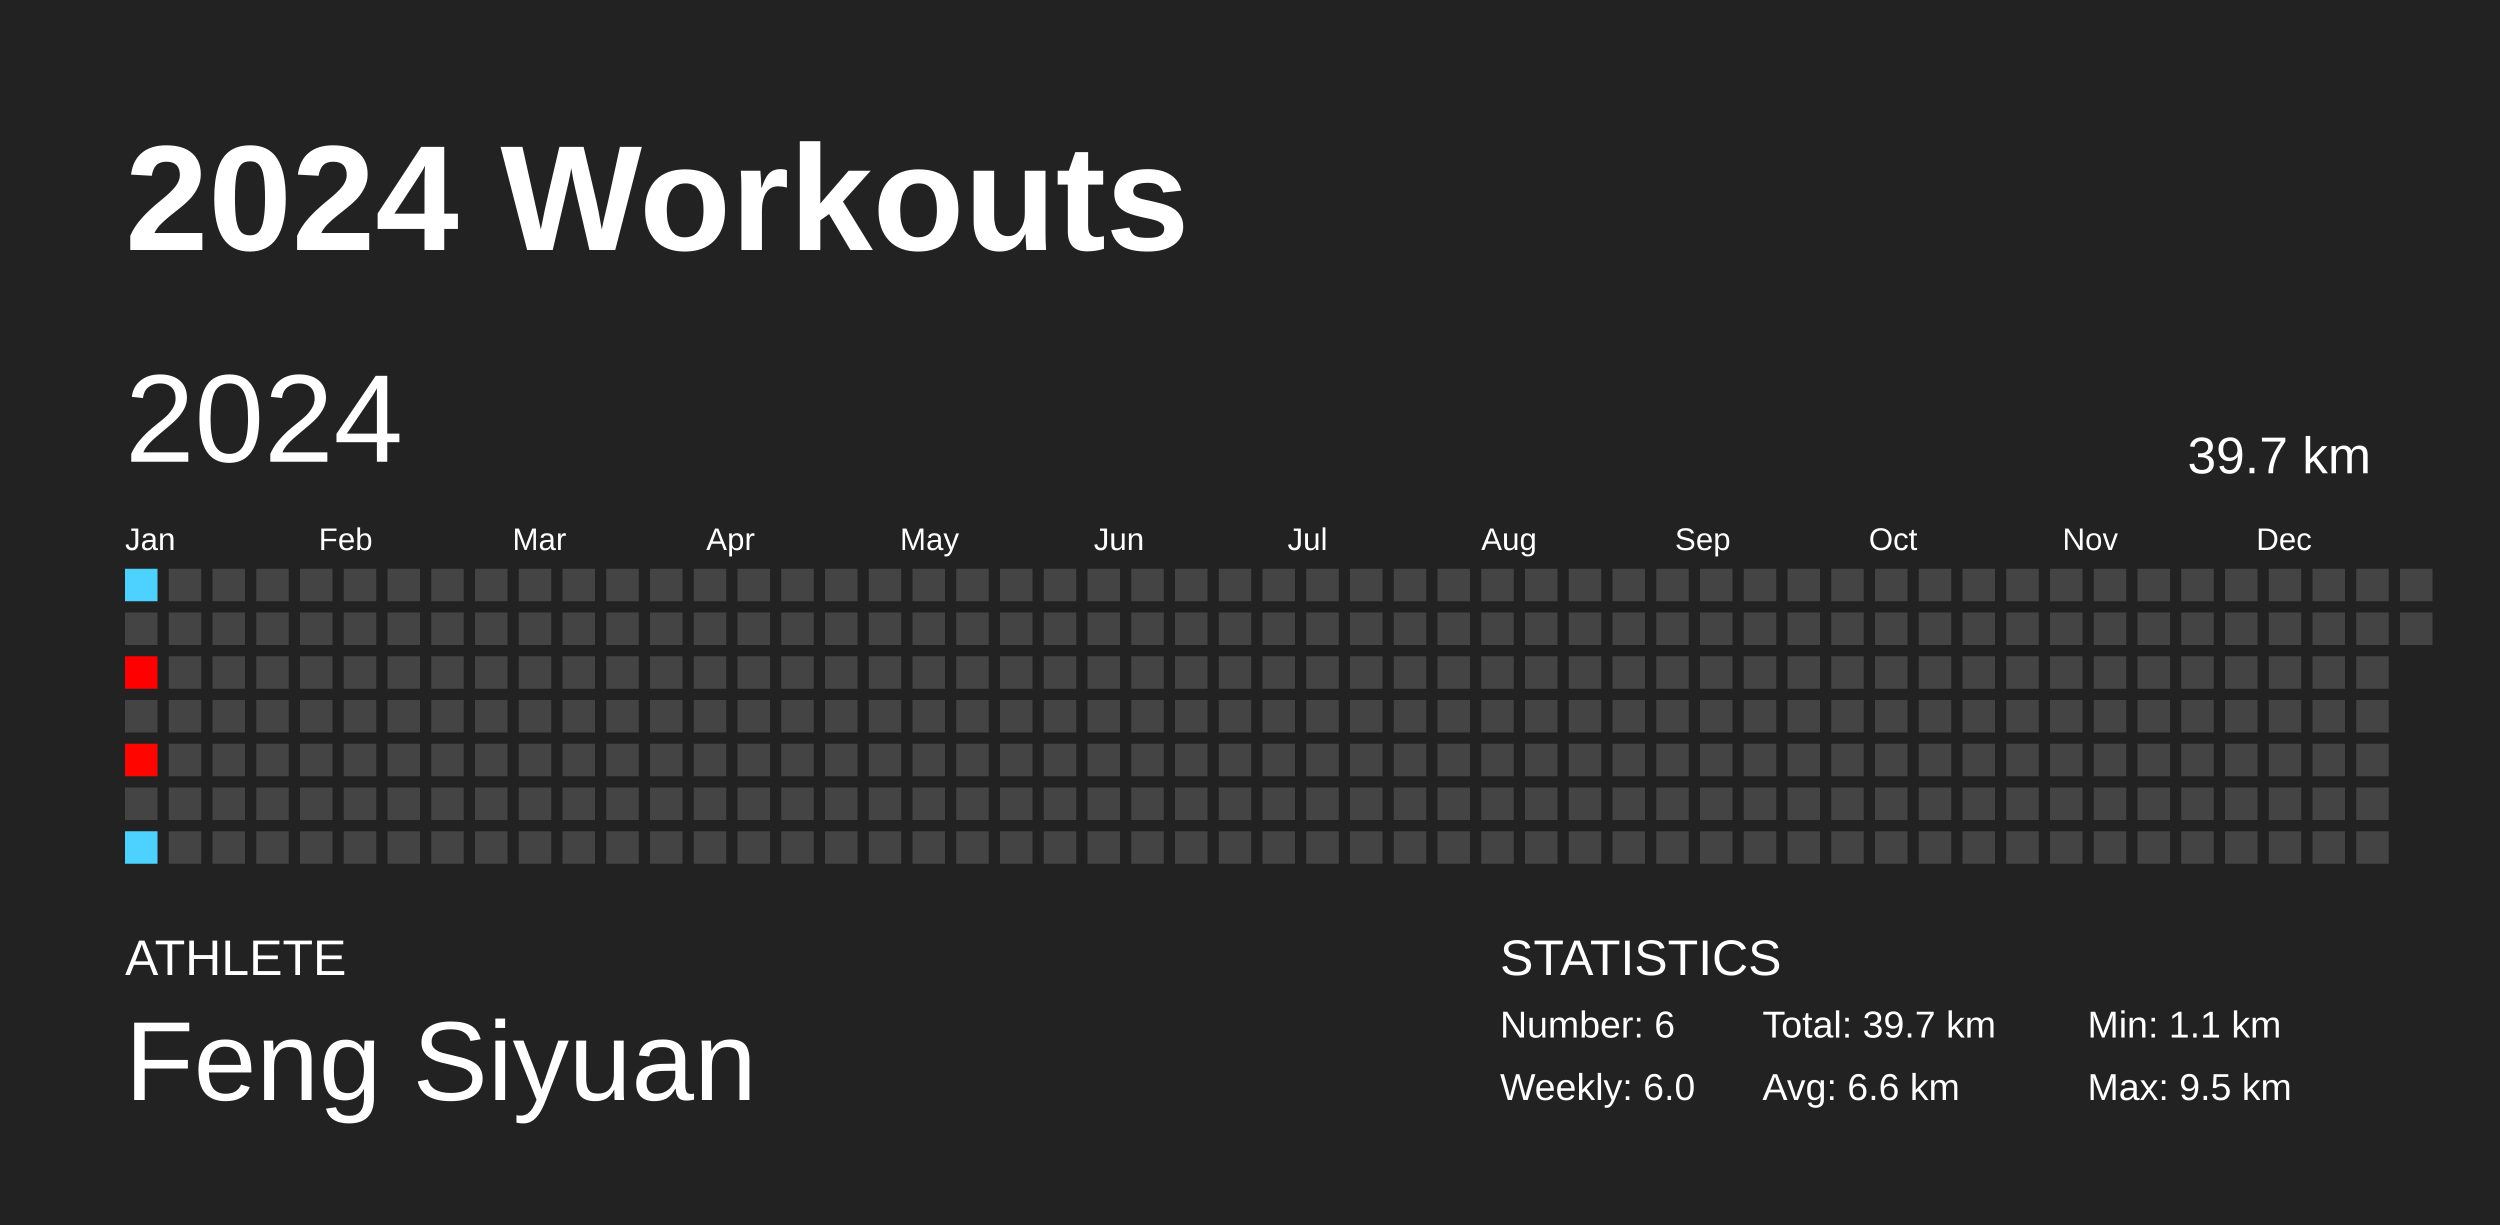
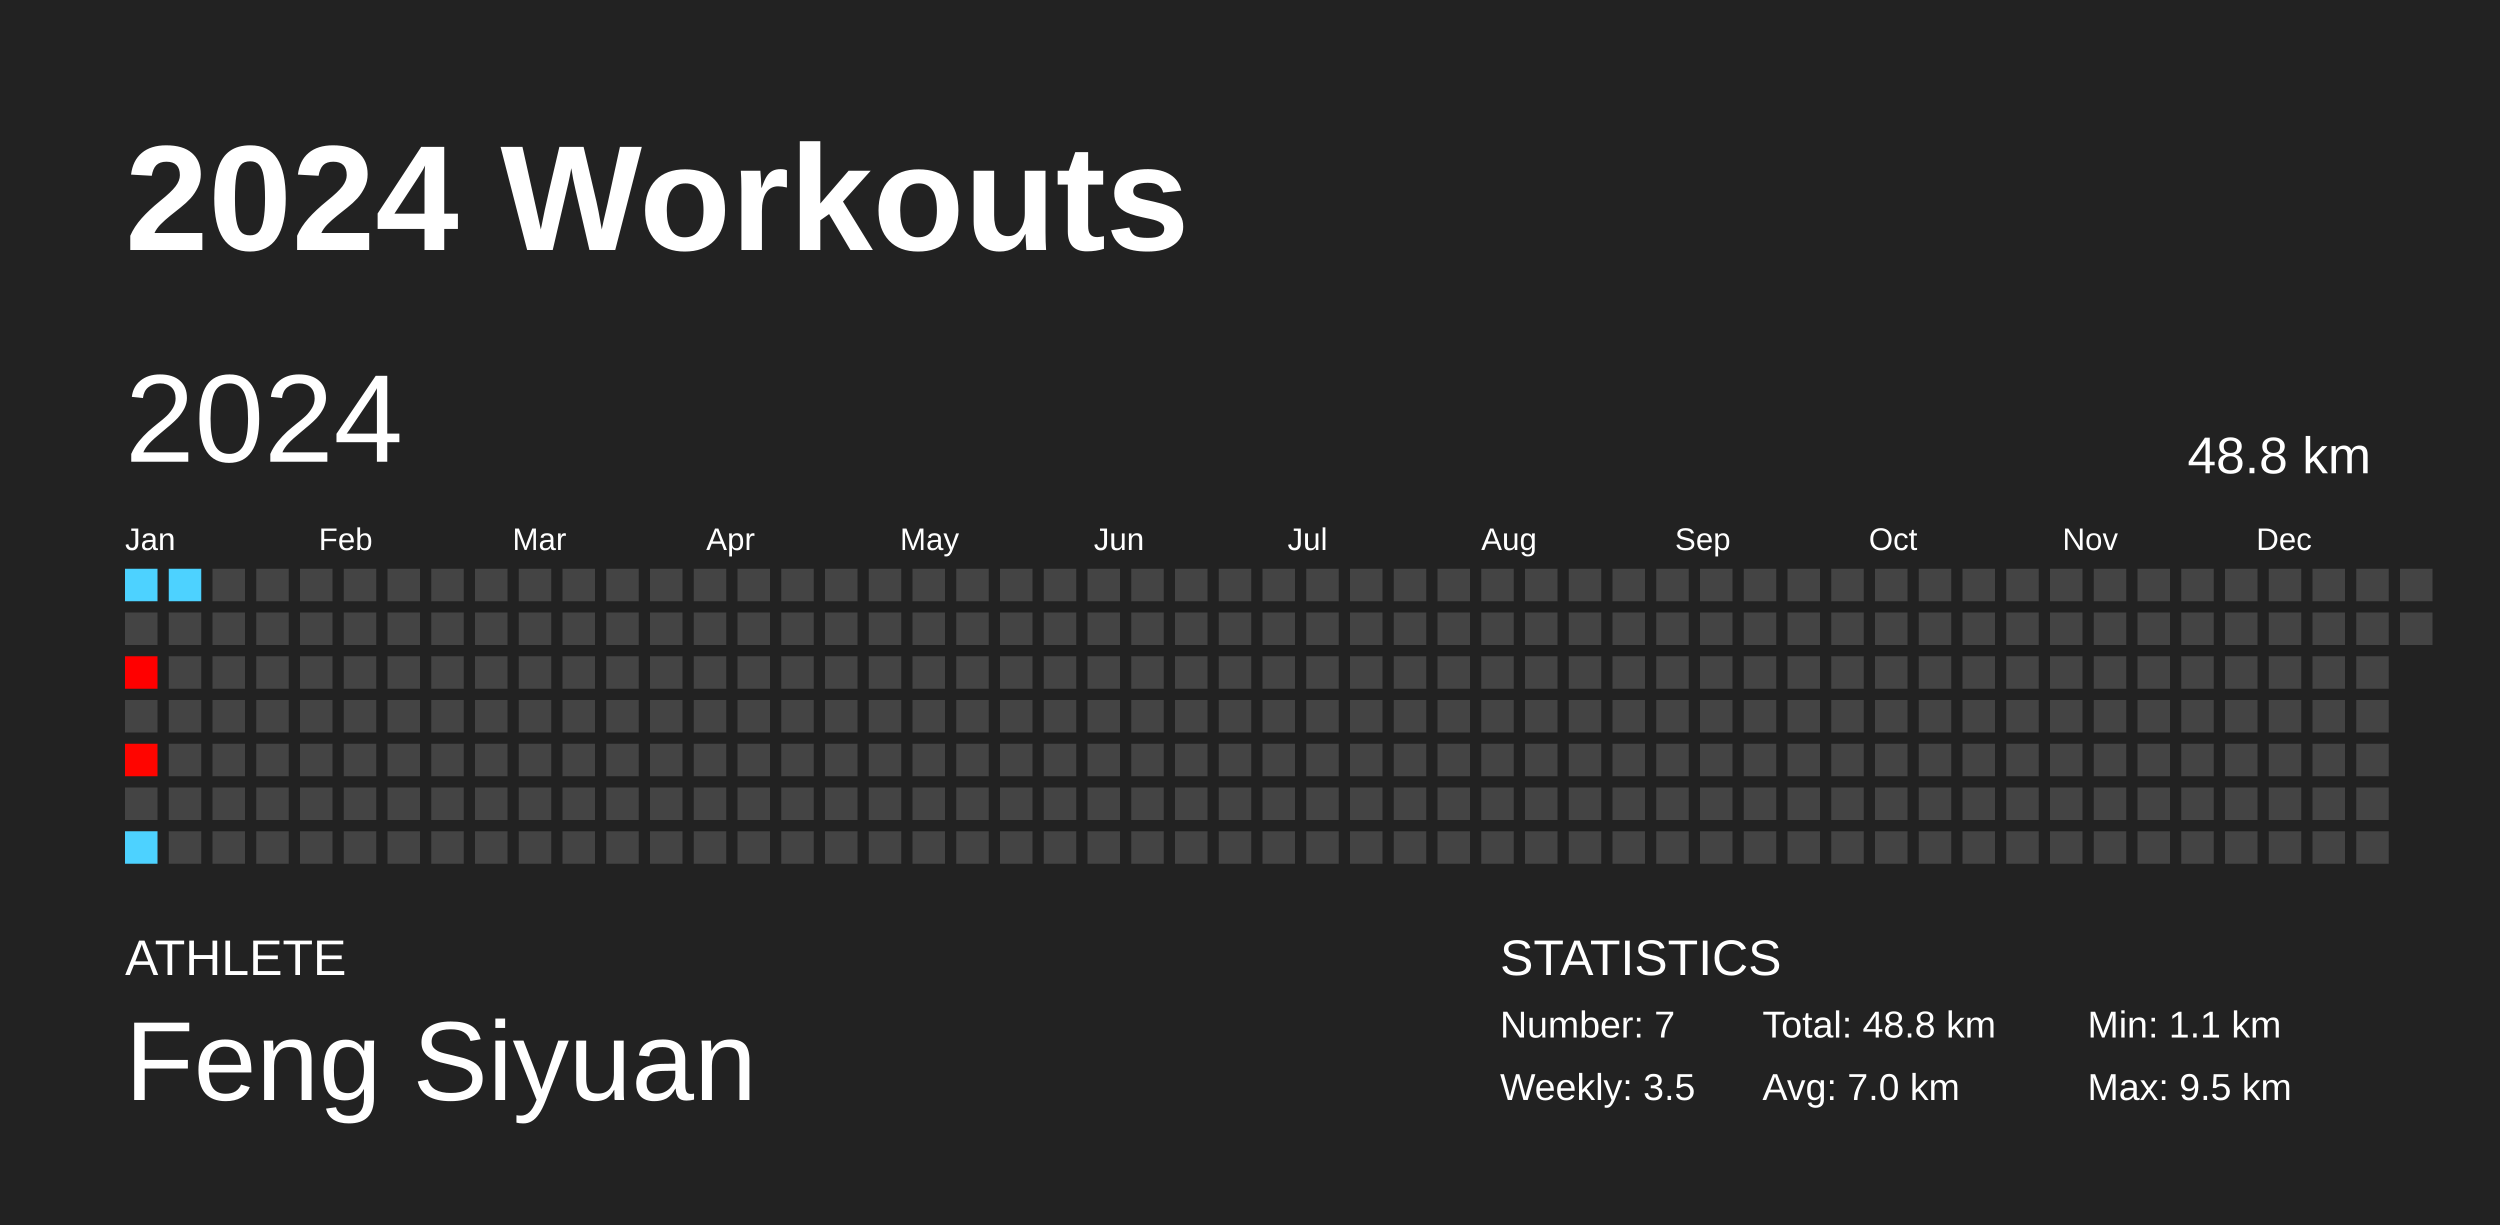
<svg xmlns="http://www.w3.org/2000/svg" baseProfile="full" height="98mm" version="1.1" viewBox="0,0,200,98" width="200mm">
  <defs />
  <rect fill="#222222" height="98" width="200" x="0" y="0" />
  <text fill="#FFFFFF" style="font-size:12px; font-family:Arial; font-weight:bold;" x="10" y="20">2024 Workouts</text>
  <text fill="#FFFFFF" style="font-size:4px; font-family:Arial" x="10" y="78">ATHLETE</text>
  <text fill="#FFFFFF" style="font-size:9px; font-family:Arial" x="10" y="88">Feng Siyuan</text>
  <text fill="#FFFFFF" style="font-size:4px; font-family:Arial" x="120" y="78">STATISTICS</text>
-   <text fill="#FFFFFF" style="font-size:3px; font-family:Arial" x="120" y="83">Number: 6</text>
-   <text fill="#FFFFFF" style="font-size:3px; font-family:Arial" x="120" y="88">Weekly: 6.0</text>
-   <text fill="#FFFFFF" style="font-size:3px; font-family:Arial" x="141" y="83">Total: 39.7 km</text>
-   <text fill="#FFFFFF" style="font-size:3px; font-family:Arial" x="141" y="88">Avg: 6.6 km</text>
+   <text fill="#FFFFFF" style="font-size:3px; font-family:Arial" x="120" y="83">Number: 7</text>
+   <text fill="#FFFFFF" style="font-size:3px; font-family:Arial" x="120" y="88">Weekly: 3.5</text>
+   <text fill="#FFFFFF" style="font-size:3px; font-family:Arial" x="141" y="83">Total: 48.8 km</text>
+   <text fill="#FFFFFF" style="font-size:3px; font-family:Arial" x="141" y="88">Avg: 7.0 km</text>
  <text fill="#FFFFFF" style="font-size:3px; font-family:Arial" x="167" y="83">Min: 1.1 km</text>
  <text fill="#FFFFFF" style="font-size:3px; font-family:Arial" x="167" y="88">Max: 9.5 km</text>
  <text dominant-baseline="hanging" fill="#FFFFFF" style="font-size:10.0px; font-family:Arial;" x="10" y="30">2024</text>
-   <text dominant-baseline="hanging" fill="#FFFFFF" style="font-size:4.125px; font-family:Arial;" x="175" y="35">39.7 km</text>
+   <text dominant-baseline="hanging" fill="#FFFFFF" style="font-size:4.125px; font-family:Arial;" x="175" y="35">48.8 km</text>
  <text fill="#FFFFFF" style="font-size:2.5px; font-family:Arial" x="10.0" y="44">Jan</text>
  <text fill="#FFFFFF" style="font-size:2.5px; font-family:Arial" x="25.5" y="44">Feb</text>
  <text fill="#FFFFFF" style="font-size:2.5px; font-family:Arial" x="41.0" y="44">Mar</text>
  <text fill="#FFFFFF" style="font-size:2.5px; font-family:Arial" x="56.5" y="44">Apr</text>
  <text fill="#FFFFFF" style="font-size:2.5px; font-family:Arial" x="72.0" y="44">May</text>
  <text fill="#FFFFFF" style="font-size:2.5px; font-family:Arial" x="87.5" y="44">Jun</text>
  <text fill="#FFFFFF" style="font-size:2.5px; font-family:Arial" x="103.0" y="44">Jul</text>
  <text fill="#FFFFFF" style="font-size:2.5px; font-family:Arial" x="118.5" y="44">Aug</text>
  <text fill="#FFFFFF" style="font-size:2.5px; font-family:Arial" x="134.0" y="44">Sep</text>
  <text fill="#FFFFFF" style="font-size:2.5px; font-family:Arial" x="149.5" y="44">Oct</text>
  <text fill="#FFFFFF" style="font-size:2.5px; font-family:Arial" x="165.0" y="44">Nov</text>
  <text fill="#FFFFFF" style="font-size:2.5px; font-family:Arial" x="180.5" y="44">Dec</text>
  <rect fill="#4dd2ff" height="2.6" width="2.6" x="10.0" y="45.5" />
  <rect fill="#444444" height="2.6" width="2.6" x="10.0" y="49.0" />
  <rect fill="#ff0000" height="2.6" width="2.6" x="10.0" y="52.5" />
  <rect fill="#444444" height="2.6" width="2.6" x="10.0" y="56.0" />
  <rect fill="#ff0500" height="2.6" width="2.6" x="10.0" y="59.5" />
  <rect fill="#444444" height="2.6" width="2.6" x="10.0" y="63.0" />
  <rect fill="#4dd2ff" height="2.6" width="2.6" x="10.0" y="66.5" />
-   <rect fill="#444444" height="2.6" width="2.6" x="13.5" y="45.5" />
+   <rect fill="#4dd2ff" height="2.6" width="2.6" x="13.5" y="45.5" />
  <rect fill="#444444" height="2.6" width="2.6" x="13.5" y="49.0" />
  <rect fill="#444444" height="2.6" width="2.6" x="13.5" y="52.5" />
  <rect fill="#444444" height="2.6" width="2.6" x="13.5" y="56.0" />
  <rect fill="#444444" height="2.6" width="2.6" x="13.5" y="59.5" />
  <rect fill="#444444" height="2.6" width="2.6" x="13.5" y="63.0" />
  <rect fill="#444444" height="2.6" width="2.6" x="13.5" y="66.5" />
  <rect fill="#444444" height="2.6" width="2.6" x="17.0" y="45.5" />
  <rect fill="#444444" height="2.6" width="2.6" x="17.0" y="49.0" />
  <rect fill="#444444" height="2.6" width="2.6" x="17.0" y="52.5" />
  <rect fill="#444444" height="2.6" width="2.6" x="17.0" y="56.0" />
  <rect fill="#444444" height="2.6" width="2.6" x="17.0" y="59.5" />
  <rect fill="#444444" height="2.6" width="2.6" x="17.0" y="63.0" />
  <rect fill="#444444" height="2.6" width="2.6" x="17.0" y="66.5" />
  <rect fill="#444444" height="2.6" width="2.6" x="20.5" y="45.5" />
  <rect fill="#444444" height="2.6" width="2.6" x="20.5" y="49.0" />
  <rect fill="#444444" height="2.6" width="2.6" x="20.5" y="52.5" />
  <rect fill="#444444" height="2.6" width="2.6" x="20.5" y="56.0" />
  <rect fill="#444444" height="2.6" width="2.6" x="20.5" y="59.5" />
  <rect fill="#444444" height="2.6" width="2.6" x="20.5" y="63.0" />
  <rect fill="#444444" height="2.6" width="2.6" x="20.5" y="66.5" />
  <rect fill="#444444" height="2.6" width="2.6" x="24.0" y="45.5" />
  <rect fill="#444444" height="2.6" width="2.6" x="24.0" y="49.0" />
  <rect fill="#444444" height="2.6" width="2.6" x="24.0" y="52.5" />
  <rect fill="#444444" height="2.6" width="2.6" x="24.0" y="56.0" />
  <rect fill="#444444" height="2.6" width="2.6" x="24.0" y="59.5" />
  <rect fill="#444444" height="2.6" width="2.6" x="24.0" y="63.0" />
  <rect fill="#444444" height="2.6" width="2.6" x="24.0" y="66.5" />
  <rect fill="#444444" height="2.6" width="2.6" x="27.5" y="45.5" />
  <rect fill="#444444" height="2.6" width="2.6" x="27.5" y="49.0" />
  <rect fill="#444444" height="2.6" width="2.6" x="27.5" y="52.5" />
  <rect fill="#444444" height="2.6" width="2.6" x="27.5" y="56.0" />
  <rect fill="#444444" height="2.6" width="2.6" x="27.5" y="59.5" />
  <rect fill="#444444" height="2.6" width="2.6" x="27.5" y="63.0" />
  <rect fill="#444444" height="2.6" width="2.6" x="27.5" y="66.5" />
  <rect fill="#444444" height="2.6" width="2.6" x="31.0" y="45.5" />
  <rect fill="#444444" height="2.6" width="2.6" x="31.0" y="49.0" />
  <rect fill="#444444" height="2.6" width="2.6" x="31.0" y="52.5" />
  <rect fill="#444444" height="2.6" width="2.6" x="31.0" y="56.0" />
  <rect fill="#444444" height="2.6" width="2.6" x="31.0" y="59.5" />
  <rect fill="#444444" height="2.6" width="2.6" x="31.0" y="63.0" />
  <rect fill="#444444" height="2.6" width="2.6" x="31.0" y="66.5" />
  <rect fill="#444444" height="2.6" width="2.6" x="34.5" y="45.5" />
  <rect fill="#444444" height="2.6" width="2.6" x="34.5" y="49.0" />
  <rect fill="#444444" height="2.6" width="2.6" x="34.5" y="52.5" />
  <rect fill="#444444" height="2.6" width="2.6" x="34.5" y="56.0" />
  <rect fill="#444444" height="2.6" width="2.6" x="34.5" y="59.5" />
  <rect fill="#444444" height="2.6" width="2.6" x="34.5" y="63.0" />
  <rect fill="#444444" height="2.6" width="2.6" x="34.5" y="66.5" />
  <rect fill="#444444" height="2.6" width="2.6" x="38.0" y="45.5" />
  <rect fill="#444444" height="2.6" width="2.6" x="38.0" y="49.0" />
  <rect fill="#444444" height="2.6" width="2.6" x="38.0" y="52.5" />
  <rect fill="#444444" height="2.6" width="2.6" x="38.0" y="56.0" />
  <rect fill="#444444" height="2.6" width="2.6" x="38.0" y="59.5" />
  <rect fill="#444444" height="2.6" width="2.6" x="38.0" y="63.0" />
  <rect fill="#444444" height="2.6" width="2.6" x="38.0" y="66.5" />
  <rect fill="#444444" height="2.6" width="2.6" x="41.5" y="45.5" />
  <rect fill="#444444" height="2.6" width="2.6" x="41.5" y="49.0" />
  <rect fill="#444444" height="2.6" width="2.6" x="41.5" y="52.5" />
  <rect fill="#444444" height="2.6" width="2.6" x="41.5" y="56.0" />
  <rect fill="#444444" height="2.6" width="2.6" x="41.5" y="59.5" />
  <rect fill="#444444" height="2.6" width="2.6" x="41.5" y="63.0" />
  <rect fill="#444444" height="2.6" width="2.6" x="41.5" y="66.5" />
  <rect fill="#444444" height="2.6" width="2.6" x="45.0" y="45.5" />
  <rect fill="#444444" height="2.6" width="2.6" x="45.0" y="49.0" />
  <rect fill="#444444" height="2.6" width="2.6" x="45.0" y="52.5" />
  <rect fill="#444444" height="2.6" width="2.6" x="45.0" y="56.0" />
  <rect fill="#444444" height="2.6" width="2.6" x="45.0" y="59.5" />
  <rect fill="#444444" height="2.6" width="2.6" x="45.0" y="63.0" />
  <rect fill="#444444" height="2.6" width="2.6" x="45.0" y="66.5" />
  <rect fill="#444444" height="2.6" width="2.6" x="48.5" y="45.5" />
  <rect fill="#444444" height="2.6" width="2.6" x="48.5" y="49.0" />
  <rect fill="#444444" height="2.6" width="2.6" x="48.5" y="52.5" />
  <rect fill="#444444" height="2.6" width="2.6" x="48.5" y="56.0" />
  <rect fill="#444444" height="2.6" width="2.6" x="48.5" y="59.5" />
  <rect fill="#444444" height="2.6" width="2.6" x="48.5" y="63.0" />
  <rect fill="#444444" height="2.6" width="2.6" x="48.5" y="66.5" />
  <rect fill="#444444" height="2.6" width="2.6" x="52.0" y="45.5" />
  <rect fill="#444444" height="2.6" width="2.6" x="52.0" y="49.0" />
  <rect fill="#444444" height="2.6" width="2.6" x="52.0" y="52.5" />
  <rect fill="#444444" height="2.6" width="2.6" x="52.0" y="56.0" />
  <rect fill="#444444" height="2.6" width="2.6" x="52.0" y="59.5" />
  <rect fill="#444444" height="2.6" width="2.6" x="52.0" y="63.0" />
  <rect fill="#444444" height="2.6" width="2.6" x="52.0" y="66.5" />
  <rect fill="#444444" height="2.6" width="2.6" x="55.5" y="45.5" />
  <rect fill="#444444" height="2.6" width="2.6" x="55.5" y="49.0" />
  <rect fill="#444444" height="2.6" width="2.6" x="55.5" y="52.5" />
  <rect fill="#444444" height="2.6" width="2.6" x="55.5" y="56.0" />
  <rect fill="#444444" height="2.6" width="2.6" x="55.5" y="59.5" />
  <rect fill="#444444" height="2.6" width="2.6" x="55.5" y="63.0" />
  <rect fill="#444444" height="2.6" width="2.6" x="55.5" y="66.5" />
  <rect fill="#444444" height="2.6" width="2.6" x="59.0" y="45.5" />
  <rect fill="#444444" height="2.6" width="2.6" x="59.0" y="49.0" />
  <rect fill="#444444" height="2.6" width="2.6" x="59.0" y="52.5" />
  <rect fill="#444444" height="2.6" width="2.6" x="59.0" y="56.0" />
  <rect fill="#444444" height="2.6" width="2.6" x="59.0" y="59.5" />
  <rect fill="#444444" height="2.6" width="2.6" x="59.0" y="63.0" />
  <rect fill="#444444" height="2.6" width="2.6" x="59.0" y="66.5" />
  <rect fill="#444444" height="2.6" width="2.6" x="62.5" y="45.5" />
  <rect fill="#444444" height="2.6" width="2.6" x="62.5" y="49.0" />
  <rect fill="#444444" height="2.6" width="2.6" x="62.5" y="52.5" />
  <rect fill="#444444" height="2.6" width="2.6" x="62.5" y="56.0" />
  <rect fill="#444444" height="2.6" width="2.6" x="62.5" y="59.5" />
  <rect fill="#444444" height="2.6" width="2.6" x="62.5" y="63.0" />
  <rect fill="#444444" height="2.6" width="2.6" x="62.5" y="66.5" />
  <rect fill="#444444" height="2.6" width="2.6" x="66.0" y="45.5" />
  <rect fill="#444444" height="2.6" width="2.6" x="66.0" y="49.0" />
  <rect fill="#444444" height="2.6" width="2.6" x="66.0" y="52.5" />
  <rect fill="#444444" height="2.6" width="2.6" x="66.0" y="56.0" />
  <rect fill="#444444" height="2.6" width="2.6" x="66.0" y="59.5" />
  <rect fill="#444444" height="2.6" width="2.6" x="66.0" y="63.0" />
  <rect fill="#444444" height="2.6" width="2.6" x="66.0" y="66.5" />
  <rect fill="#444444" height="2.6" width="2.6" x="69.5" y="45.5" />
  <rect fill="#444444" height="2.6" width="2.6" x="69.5" y="49.0" />
  <rect fill="#444444" height="2.6" width="2.6" x="69.5" y="52.5" />
  <rect fill="#444444" height="2.6" width="2.6" x="69.5" y="56.0" />
  <rect fill="#444444" height="2.6" width="2.6" x="69.5" y="59.5" />
  <rect fill="#444444" height="2.6" width="2.6" x="69.5" y="63.0" />
  <rect fill="#444444" height="2.6" width="2.6" x="69.5" y="66.5" />
  <rect fill="#444444" height="2.6" width="2.6" x="73.0" y="45.5" />
  <rect fill="#444444" height="2.6" width="2.6" x="73.0" y="49.0" />
  <rect fill="#444444" height="2.6" width="2.6" x="73.0" y="52.5" />
  <rect fill="#444444" height="2.6" width="2.6" x="73.0" y="56.0" />
  <rect fill="#444444" height="2.6" width="2.6" x="73.0" y="59.5" />
  <rect fill="#444444" height="2.6" width="2.6" x="73.0" y="63.0" />
  <rect fill="#444444" height="2.6" width="2.6" x="73.0" y="66.5" />
  <rect fill="#444444" height="2.6" width="2.6" x="76.5" y="45.5" />
  <rect fill="#444444" height="2.6" width="2.6" x="76.5" y="49.0" />
  <rect fill="#444444" height="2.6" width="2.6" x="76.5" y="52.5" />
  <rect fill="#444444" height="2.6" width="2.6" x="76.5" y="56.0" />
  <rect fill="#444444" height="2.6" width="2.6" x="76.5" y="59.5" />
  <rect fill="#444444" height="2.6" width="2.6" x="76.5" y="63.0" />
  <rect fill="#444444" height="2.6" width="2.6" x="76.5" y="66.5" />
  <rect fill="#444444" height="2.6" width="2.6" x="80.0" y="45.5" />
  <rect fill="#444444" height="2.6" width="2.6" x="80.0" y="49.0" />
  <rect fill="#444444" height="2.6" width="2.6" x="80.0" y="52.5" />
  <rect fill="#444444" height="2.6" width="2.6" x="80.0" y="56.0" />
  <rect fill="#444444" height="2.6" width="2.6" x="80.0" y="59.5" />
  <rect fill="#444444" height="2.6" width="2.6" x="80.0" y="63.0" />
  <rect fill="#444444" height="2.6" width="2.6" x="80.0" y="66.5" />
  <rect fill="#444444" height="2.6" width="2.6" x="83.5" y="45.5" />
  <rect fill="#444444" height="2.6" width="2.6" x="83.5" y="49.0" />
  <rect fill="#444444" height="2.6" width="2.6" x="83.5" y="52.5" />
  <rect fill="#444444" height="2.6" width="2.6" x="83.5" y="56.0" />
  <rect fill="#444444" height="2.6" width="2.6" x="83.5" y="59.5" />
  <rect fill="#444444" height="2.6" width="2.6" x="83.5" y="63.0" />
  <rect fill="#444444" height="2.6" width="2.6" x="83.5" y="66.5" />
  <rect fill="#444444" height="2.6" width="2.6" x="87.0" y="45.5" />
  <rect fill="#444444" height="2.6" width="2.6" x="87.0" y="49.0" />
  <rect fill="#444444" height="2.6" width="2.6" x="87.0" y="52.5" />
  <rect fill="#444444" height="2.6" width="2.6" x="87.0" y="56.0" />
  <rect fill="#444444" height="2.6" width="2.6" x="87.0" y="59.5" />
  <rect fill="#444444" height="2.6" width="2.6" x="87.0" y="63.0" />
  <rect fill="#444444" height="2.6" width="2.6" x="87.0" y="66.5" />
  <rect fill="#444444" height="2.6" width="2.6" x="90.5" y="45.5" />
  <rect fill="#444444" height="2.6" width="2.6" x="90.5" y="49.0" />
  <rect fill="#444444" height="2.6" width="2.6" x="90.5" y="52.5" />
  <rect fill="#444444" height="2.6" width="2.6" x="90.5" y="56.0" />
  <rect fill="#444444" height="2.6" width="2.6" x="90.5" y="59.5" />
  <rect fill="#444444" height="2.6" width="2.6" x="90.5" y="63.0" />
  <rect fill="#444444" height="2.6" width="2.6" x="90.5" y="66.5" />
  <rect fill="#444444" height="2.6" width="2.6" x="94.0" y="45.5" />
  <rect fill="#444444" height="2.6" width="2.6" x="94.0" y="49.0" />
  <rect fill="#444444" height="2.6" width="2.6" x="94.0" y="52.5" />
  <rect fill="#444444" height="2.6" width="2.6" x="94.0" y="56.0" />
  <rect fill="#444444" height="2.6" width="2.6" x="94.0" y="59.5" />
  <rect fill="#444444" height="2.6" width="2.6" x="94.0" y="63.0" />
  <rect fill="#444444" height="2.6" width="2.6" x="94.0" y="66.5" />
  <rect fill="#444444" height="2.6" width="2.6" x="97.5" y="45.5" />
  <rect fill="#444444" height="2.6" width="2.6" x="97.5" y="49.0" />
  <rect fill="#444444" height="2.6" width="2.6" x="97.5" y="52.5" />
  <rect fill="#444444" height="2.6" width="2.6" x="97.5" y="56.0" />
  <rect fill="#444444" height="2.6" width="2.6" x="97.5" y="59.5" />
  <rect fill="#444444" height="2.6" width="2.6" x="97.5" y="63.0" />
  <rect fill="#444444" height="2.6" width="2.6" x="97.5" y="66.5" />
  <rect fill="#444444" height="2.6" width="2.6" x="101.0" y="45.5" />
  <rect fill="#444444" height="2.6" width="2.6" x="101.0" y="49.0" />
  <rect fill="#444444" height="2.6" width="2.6" x="101.0" y="52.5" />
  <rect fill="#444444" height="2.6" width="2.6" x="101.0" y="56.0" />
  <rect fill="#444444" height="2.6" width="2.6" x="101.0" y="59.5" />
  <rect fill="#444444" height="2.6" width="2.6" x="101.0" y="63.0" />
  <rect fill="#444444" height="2.6" width="2.6" x="101.0" y="66.5" />
  <rect fill="#444444" height="2.6" width="2.6" x="104.5" y="45.5" />
  <rect fill="#444444" height="2.6" width="2.6" x="104.5" y="49.0" />
  <rect fill="#444444" height="2.6" width="2.6" x="104.5" y="52.5" />
  <rect fill="#444444" height="2.6" width="2.6" x="104.5" y="56.0" />
  <rect fill="#444444" height="2.6" width="2.6" x="104.5" y="59.5" />
  <rect fill="#444444" height="2.6" width="2.6" x="104.5" y="63.0" />
  <rect fill="#444444" height="2.6" width="2.6" x="104.5" y="66.5" />
  <rect fill="#444444" height="2.6" width="2.6" x="108.0" y="45.5" />
  <rect fill="#444444" height="2.6" width="2.6" x="108.0" y="49.0" />
  <rect fill="#444444" height="2.6" width="2.6" x="108.0" y="52.5" />
  <rect fill="#444444" height="2.6" width="2.6" x="108.0" y="56.0" />
  <rect fill="#444444" height="2.6" width="2.6" x="108.0" y="59.5" />
  <rect fill="#444444" height="2.6" width="2.6" x="108.0" y="63.0" />
  <rect fill="#444444" height="2.6" width="2.6" x="108.0" y="66.5" />
  <rect fill="#444444" height="2.6" width="2.6" x="111.5" y="45.5" />
  <rect fill="#444444" height="2.6" width="2.6" x="111.5" y="49.0" />
  <rect fill="#444444" height="2.6" width="2.6" x="111.5" y="52.5" />
  <rect fill="#444444" height="2.6" width="2.6" x="111.5" y="56.0" />
  <rect fill="#444444" height="2.6" width="2.6" x="111.5" y="59.5" />
  <rect fill="#444444" height="2.6" width="2.6" x="111.5" y="63.0" />
  <rect fill="#444444" height="2.6" width="2.6" x="111.5" y="66.5" />
  <rect fill="#444444" height="2.6" width="2.6" x="115.0" y="45.5" />
  <rect fill="#444444" height="2.6" width="2.6" x="115.0" y="49.0" />
  <rect fill="#444444" height="2.6" width="2.6" x="115.0" y="52.5" />
  <rect fill="#444444" height="2.6" width="2.6" x="115.0" y="56.0" />
  <rect fill="#444444" height="2.6" width="2.6" x="115.0" y="59.5" />
  <rect fill="#444444" height="2.6" width="2.6" x="115.0" y="63.0" />
  <rect fill="#444444" height="2.6" width="2.6" x="115.0" y="66.5" />
  <rect fill="#444444" height="2.6" width="2.6" x="118.5" y="45.5" />
  <rect fill="#444444" height="2.6" width="2.6" x="118.5" y="49.0" />
  <rect fill="#444444" height="2.6" width="2.6" x="118.5" y="52.5" />
  <rect fill="#444444" height="2.6" width="2.6" x="118.5" y="56.0" />
  <rect fill="#444444" height="2.6" width="2.6" x="118.5" y="59.5" />
  <rect fill="#444444" height="2.6" width="2.6" x="118.5" y="63.0" />
  <rect fill="#444444" height="2.6" width="2.6" x="118.5" y="66.5" />
  <rect fill="#444444" height="2.6" width="2.6" x="122.0" y="45.5" />
  <rect fill="#444444" height="2.6" width="2.6" x="122.0" y="49.0" />
  <rect fill="#444444" height="2.6" width="2.6" x="122.0" y="52.5" />
  <rect fill="#444444" height="2.6" width="2.6" x="122.0" y="56.0" />
  <rect fill="#444444" height="2.6" width="2.6" x="122.0" y="59.5" />
  <rect fill="#444444" height="2.6" width="2.6" x="122.0" y="63.0" />
  <rect fill="#444444" height="2.6" width="2.6" x="122.0" y="66.5" />
  <rect fill="#444444" height="2.6" width="2.6" x="125.5" y="45.5" />
  <rect fill="#444444" height="2.6" width="2.6" x="125.5" y="49.0" />
  <rect fill="#444444" height="2.6" width="2.6" x="125.5" y="52.5" />
  <rect fill="#444444" height="2.6" width="2.6" x="125.5" y="56.0" />
  <rect fill="#444444" height="2.6" width="2.6" x="125.5" y="59.5" />
  <rect fill="#444444" height="2.6" width="2.6" x="125.5" y="63.0" />
  <rect fill="#444444" height="2.6" width="2.6" x="125.5" y="66.5" />
  <rect fill="#444444" height="2.6" width="2.6" x="129.0" y="45.5" />
  <rect fill="#444444" height="2.6" width="2.6" x="129.0" y="49.0" />
  <rect fill="#444444" height="2.6" width="2.6" x="129.0" y="52.5" />
  <rect fill="#444444" height="2.6" width="2.6" x="129.0" y="56.0" />
  <rect fill="#444444" height="2.6" width="2.6" x="129.0" y="59.5" />
  <rect fill="#444444" height="2.6" width="2.6" x="129.0" y="63.0" />
  <rect fill="#444444" height="2.6" width="2.6" x="129.0" y="66.5" />
  <rect fill="#444444" height="2.6" width="2.6" x="132.5" y="45.5" />
  <rect fill="#444444" height="2.6" width="2.6" x="132.5" y="49.0" />
  <rect fill="#444444" height="2.6" width="2.6" x="132.5" y="52.5" />
  <rect fill="#444444" height="2.6" width="2.6" x="132.5" y="56.0" />
  <rect fill="#444444" height="2.6" width="2.6" x="132.5" y="59.5" />
  <rect fill="#444444" height="2.6" width="2.6" x="132.5" y="63.0" />
  <rect fill="#444444" height="2.6" width="2.6" x="132.5" y="66.5" />
  <rect fill="#444444" height="2.6" width="2.6" x="136.0" y="45.5" />
  <rect fill="#444444" height="2.6" width="2.6" x="136.0" y="49.0" />
  <rect fill="#444444" height="2.6" width="2.6" x="136.0" y="52.5" />
  <rect fill="#444444" height="2.6" width="2.6" x="136.0" y="56.0" />
  <rect fill="#444444" height="2.6" width="2.6" x="136.0" y="59.5" />
  <rect fill="#444444" height="2.6" width="2.6" x="136.0" y="63.0" />
  <rect fill="#444444" height="2.6" width="2.6" x="136.0" y="66.5" />
  <rect fill="#444444" height="2.6" width="2.6" x="139.5" y="45.5" />
  <rect fill="#444444" height="2.6" width="2.6" x="139.5" y="49.0" />
  <rect fill="#444444" height="2.6" width="2.6" x="139.5" y="52.5" />
  <rect fill="#444444" height="2.6" width="2.6" x="139.5" y="56.0" />
  <rect fill="#444444" height="2.6" width="2.6" x="139.5" y="59.5" />
  <rect fill="#444444" height="2.6" width="2.6" x="139.5" y="63.0" />
  <rect fill="#444444" height="2.6" width="2.6" x="139.5" y="66.5" />
  <rect fill="#444444" height="2.6" width="2.6" x="143.0" y="45.5" />
  <rect fill="#444444" height="2.6" width="2.6" x="143.0" y="49.0" />
  <rect fill="#444444" height="2.6" width="2.6" x="143.0" y="52.5" />
  <rect fill="#444444" height="2.6" width="2.6" x="143.0" y="56.0" />
  <rect fill="#444444" height="2.6" width="2.6" x="143.0" y="59.5" />
  <rect fill="#444444" height="2.6" width="2.6" x="143.0" y="63.0" />
  <rect fill="#444444" height="2.6" width="2.6" x="143.0" y="66.5" />
  <rect fill="#444444" height="2.6" width="2.6" x="146.5" y="45.5" />
  <rect fill="#444444" height="2.6" width="2.6" x="146.5" y="49.0" />
  <rect fill="#444444" height="2.6" width="2.6" x="146.5" y="52.5" />
  <rect fill="#444444" height="2.6" width="2.6" x="146.5" y="56.0" />
  <rect fill="#444444" height="2.6" width="2.6" x="146.5" y="59.5" />
  <rect fill="#444444" height="2.6" width="2.6" x="146.5" y="63.0" />
  <rect fill="#444444" height="2.6" width="2.6" x="146.5" y="66.5" />
  <rect fill="#444444" height="2.6" width="2.6" x="150.0" y="45.5" />
  <rect fill="#444444" height="2.6" width="2.6" x="150.0" y="49.0" />
  <rect fill="#444444" height="2.6" width="2.6" x="150.0" y="52.5" />
  <rect fill="#444444" height="2.6" width="2.6" x="150.0" y="56.0" />
  <rect fill="#444444" height="2.6" width="2.6" x="150.0" y="59.5" />
  <rect fill="#444444" height="2.6" width="2.6" x="150.0" y="63.0" />
  <rect fill="#444444" height="2.6" width="2.6" x="150.0" y="66.5" />
  <rect fill="#444444" height="2.6" width="2.6" x="153.5" y="45.5" />
  <rect fill="#444444" height="2.6" width="2.6" x="153.5" y="49.0" />
  <rect fill="#444444" height="2.6" width="2.6" x="153.5" y="52.5" />
  <rect fill="#444444" height="2.6" width="2.6" x="153.5" y="56.0" />
  <rect fill="#444444" height="2.6" width="2.6" x="153.5" y="59.5" />
  <rect fill="#444444" height="2.6" width="2.6" x="153.5" y="63.0" />
  <rect fill="#444444" height="2.6" width="2.6" x="153.5" y="66.5" />
  <rect fill="#444444" height="2.6" width="2.6" x="157.0" y="45.5" />
  <rect fill="#444444" height="2.6" width="2.6" x="157.0" y="49.0" />
  <rect fill="#444444" height="2.6" width="2.6" x="157.0" y="52.5" />
  <rect fill="#444444" height="2.6" width="2.6" x="157.0" y="56.0" />
  <rect fill="#444444" height="2.6" width="2.6" x="157.0" y="59.5" />
  <rect fill="#444444" height="2.6" width="2.6" x="157.0" y="63.0" />
  <rect fill="#444444" height="2.6" width="2.6" x="157.0" y="66.5" />
  <rect fill="#444444" height="2.6" width="2.6" x="160.5" y="45.5" />
  <rect fill="#444444" height="2.6" width="2.6" x="160.5" y="49.0" />
  <rect fill="#444444" height="2.6" width="2.6" x="160.5" y="52.5" />
  <rect fill="#444444" height="2.6" width="2.6" x="160.5" y="56.0" />
  <rect fill="#444444" height="2.6" width="2.6" x="160.5" y="59.5" />
  <rect fill="#444444" height="2.6" width="2.6" x="160.5" y="63.0" />
  <rect fill="#444444" height="2.6" width="2.6" x="160.5" y="66.5" />
  <rect fill="#444444" height="2.6" width="2.6" x="164.0" y="45.5" />
  <rect fill="#444444" height="2.6" width="2.6" x="164.0" y="49.0" />
  <rect fill="#444444" height="2.6" width="2.6" x="164.0" y="52.5" />
  <rect fill="#444444" height="2.6" width="2.6" x="164.0" y="56.0" />
  <rect fill="#444444" height="2.6" width="2.6" x="164.0" y="59.5" />
  <rect fill="#444444" height="2.6" width="2.6" x="164.0" y="63.0" />
  <rect fill="#444444" height="2.6" width="2.6" x="164.0" y="66.5" />
  <rect fill="#444444" height="2.6" width="2.6" x="167.5" y="45.5" />
  <rect fill="#444444" height="2.6" width="2.6" x="167.5" y="49.0" />
  <rect fill="#444444" height="2.6" width="2.6" x="167.5" y="52.5" />
  <rect fill="#444444" height="2.6" width="2.6" x="167.5" y="56.0" />
  <rect fill="#444444" height="2.6" width="2.6" x="167.5" y="59.5" />
  <rect fill="#444444" height="2.6" width="2.6" x="167.5" y="63.0" />
  <rect fill="#444444" height="2.6" width="2.6" x="167.5" y="66.5" />
  <rect fill="#444444" height="2.6" width="2.6" x="171.0" y="45.5" />
  <rect fill="#444444" height="2.6" width="2.6" x="171.0" y="49.0" />
  <rect fill="#444444" height="2.6" width="2.6" x="171.0" y="52.5" />
  <rect fill="#444444" height="2.6" width="2.6" x="171.0" y="56.0" />
  <rect fill="#444444" height="2.6" width="2.6" x="171.0" y="59.5" />
  <rect fill="#444444" height="2.6" width="2.6" x="171.0" y="63.0" />
  <rect fill="#444444" height="2.6" width="2.6" x="171.0" y="66.5" />
  <rect fill="#444444" height="2.6" width="2.6" x="174.5" y="45.5" />
  <rect fill="#444444" height="2.6" width="2.6" x="174.5" y="49.0" />
  <rect fill="#444444" height="2.6" width="2.6" x="174.5" y="52.5" />
  <rect fill="#444444" height="2.6" width="2.6" x="174.5" y="56.0" />
  <rect fill="#444444" height="2.6" width="2.6" x="174.5" y="59.5" />
  <rect fill="#444444" height="2.6" width="2.6" x="174.5" y="63.0" />
  <rect fill="#444444" height="2.6" width="2.6" x="174.5" y="66.5" />
  <rect fill="#444444" height="2.6" width="2.6" x="178.0" y="45.5" />
  <rect fill="#444444" height="2.6" width="2.6" x="178.0" y="49.0" />
  <rect fill="#444444" height="2.6" width="2.6" x="178.0" y="52.5" />
  <rect fill="#444444" height="2.6" width="2.6" x="178.0" y="56.0" />
  <rect fill="#444444" height="2.6" width="2.6" x="178.0" y="59.5" />
  <rect fill="#444444" height="2.6" width="2.6" x="178.0" y="63.0" />
  <rect fill="#444444" height="2.6" width="2.6" x="178.0" y="66.5" />
  <rect fill="#444444" height="2.6" width="2.6" x="181.5" y="45.5" />
  <rect fill="#444444" height="2.6" width="2.6" x="181.5" y="49.0" />
  <rect fill="#444444" height="2.6" width="2.6" x="181.5" y="52.5" />
  <rect fill="#444444" height="2.6" width="2.6" x="181.5" y="56.0" />
  <rect fill="#444444" height="2.6" width="2.6" x="181.5" y="59.5" />
  <rect fill="#444444" height="2.6" width="2.6" x="181.5" y="63.0" />
  <rect fill="#444444" height="2.6" width="2.6" x="181.5" y="66.5" />
  <rect fill="#444444" height="2.6" width="2.6" x="185.0" y="45.5" />
  <rect fill="#444444" height="2.6" width="2.6" x="185.0" y="49.0" />
  <rect fill="#444444" height="2.6" width="2.6" x="185.0" y="52.5" />
  <rect fill="#444444" height="2.6" width="2.6" x="185.0" y="56.0" />
  <rect fill="#444444" height="2.6" width="2.6" x="185.0" y="59.5" />
  <rect fill="#444444" height="2.6" width="2.6" x="185.0" y="63.0" />
  <rect fill="#444444" height="2.6" width="2.6" x="185.0" y="66.5" />
  <rect fill="#444444" height="2.6" width="2.6" x="188.5" y="45.5" />
  <rect fill="#444444" height="2.6" width="2.6" x="188.5" y="49.0" />
  <rect fill="#444444" height="2.6" width="2.6" x="188.5" y="52.5" />
  <rect fill="#444444" height="2.6" width="2.6" x="188.5" y="56.0" />
  <rect fill="#444444" height="2.6" width="2.6" x="188.5" y="59.5" />
  <rect fill="#444444" height="2.6" width="2.6" x="188.5" y="63.0" />
  <rect fill="#444444" height="2.6" width="2.6" x="188.5" y="66.5" />
  <rect fill="#444444" height="2.6" width="2.6" x="192.0" y="45.5" />
  <rect fill="#444444" height="2.6" width="2.6" x="192.0" y="49.0" />
</svg>
